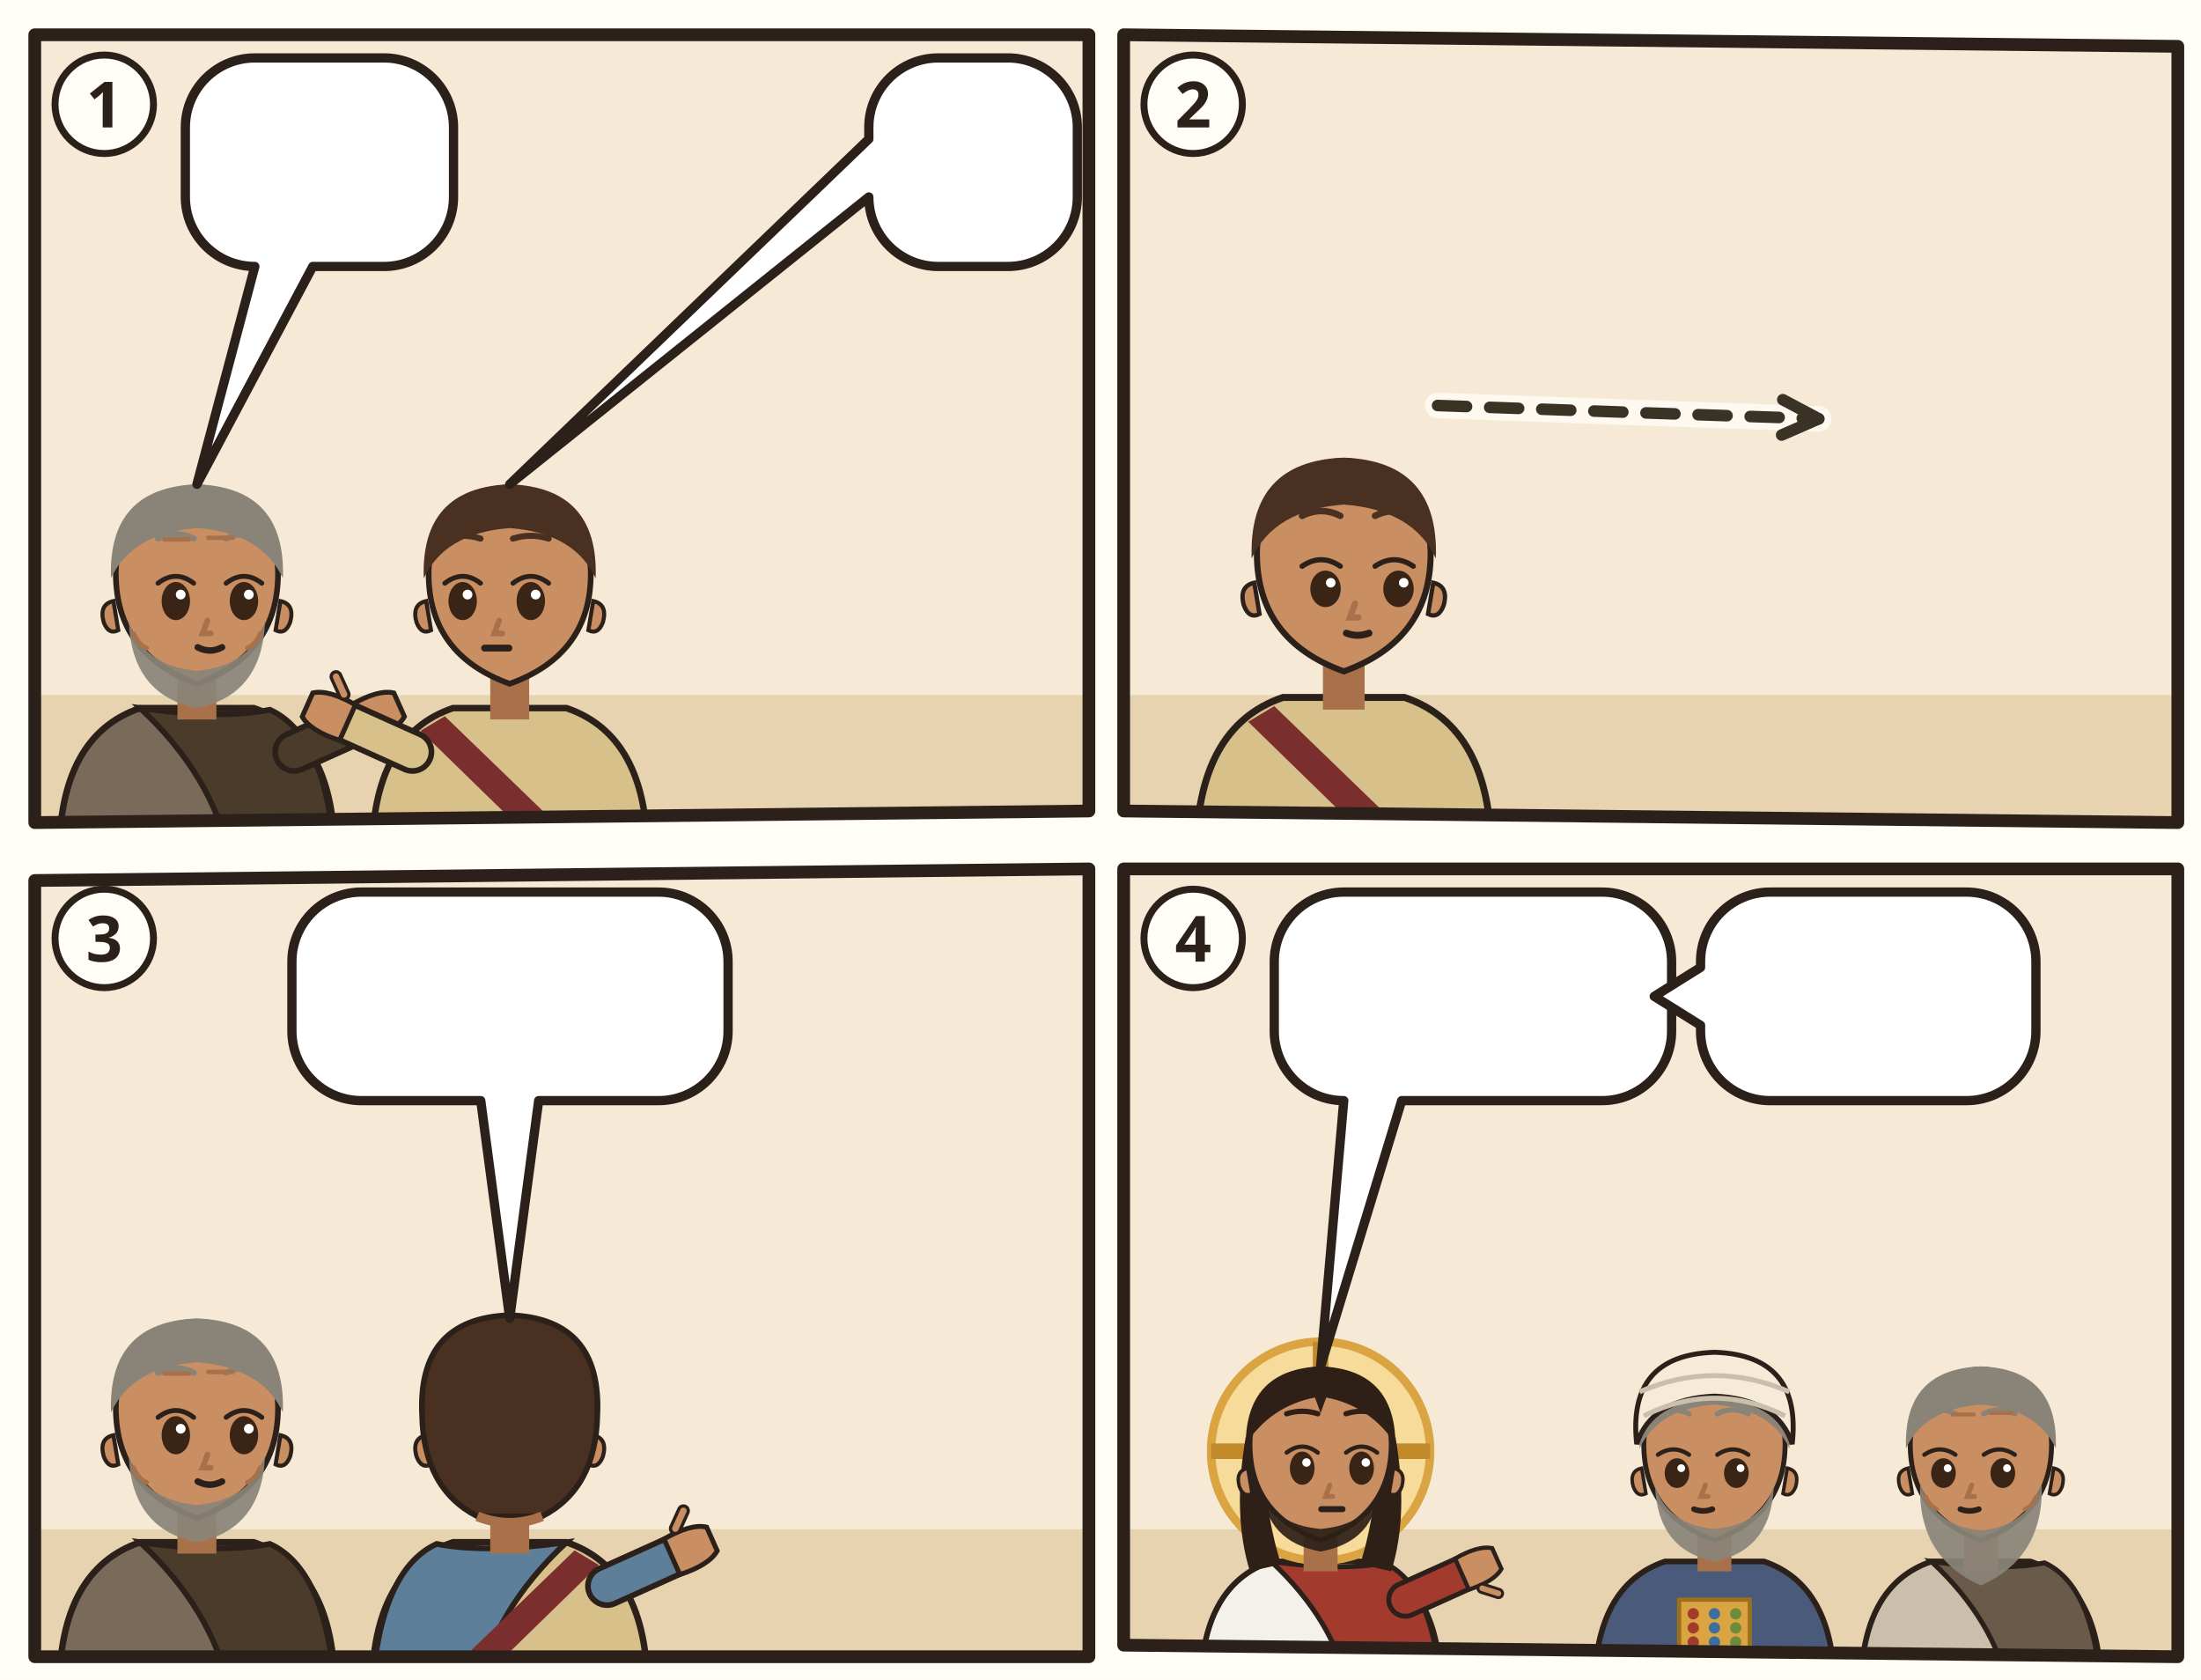
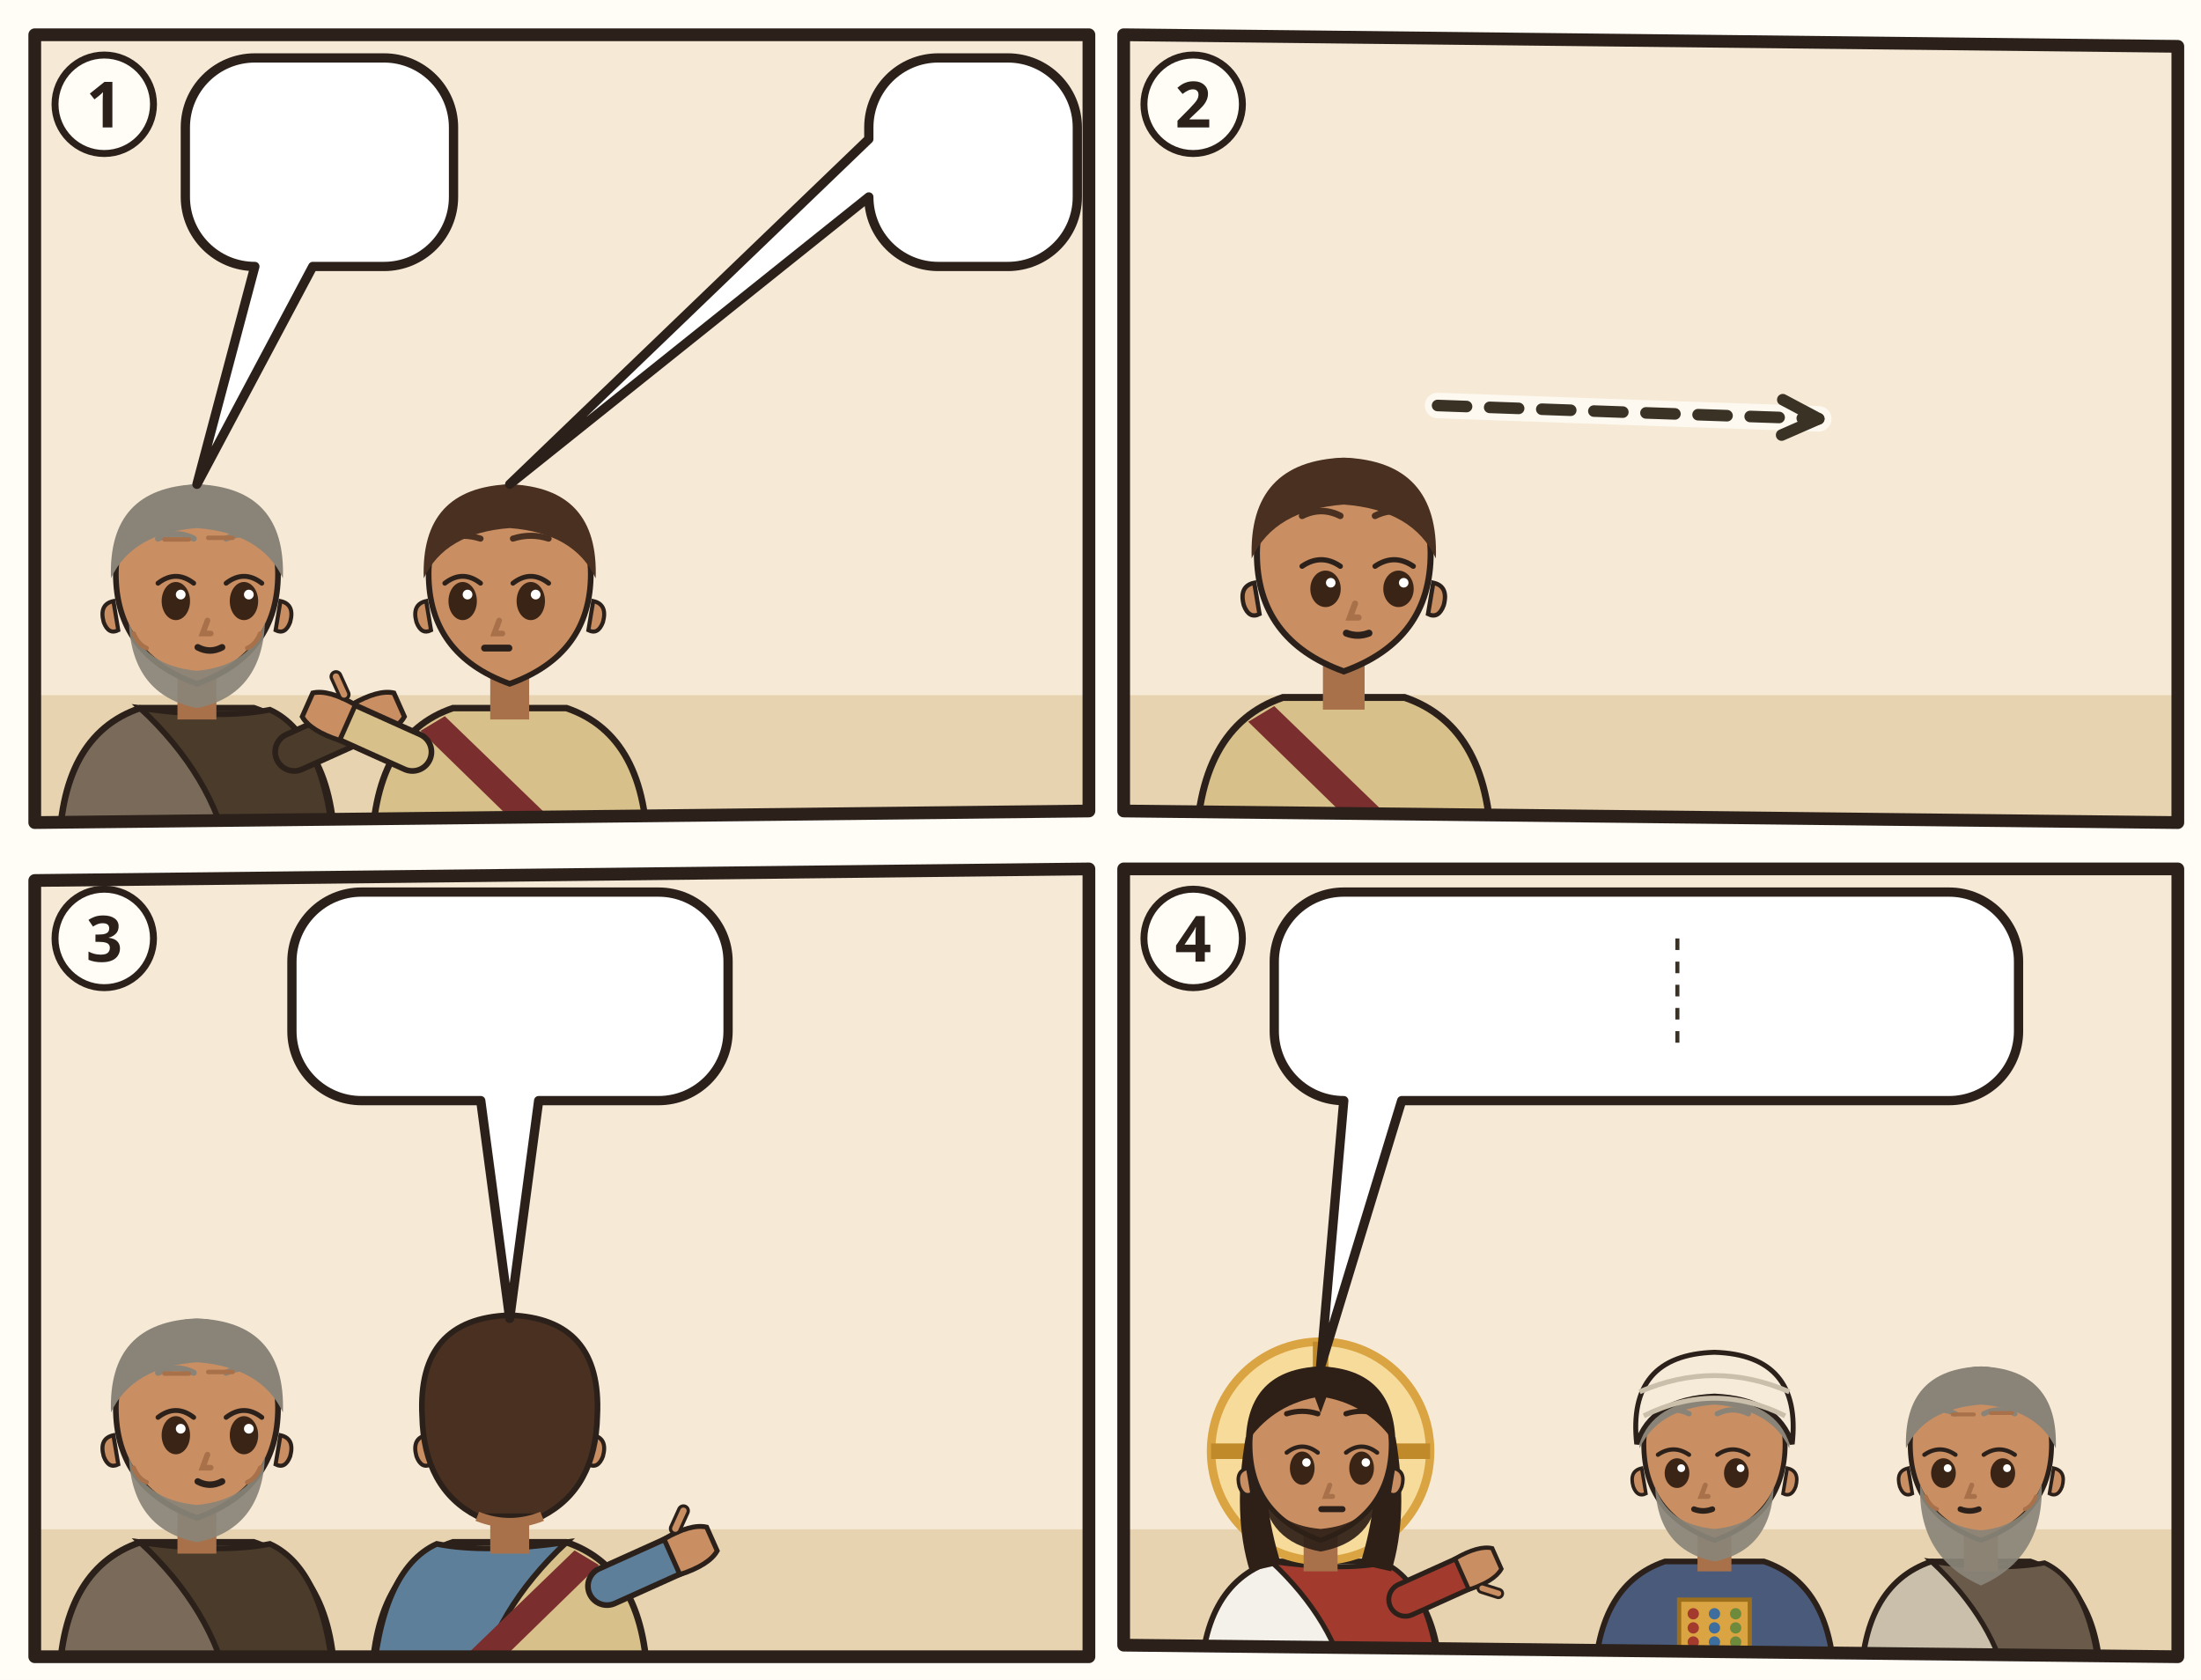
<svg xmlns="http://www.w3.org/2000/svg" viewBox="0 0 380 290">
  <rect width="380" height="290" fill="#FFFDF6" />
  <g transform="translate(4 4)">
    <clipPath id="an-cp-mat-021-028-032-1">
      <polygon points="2,2 184,2 184,136 2,138" />
    </clipPath>
    <g clip-path="url(#an-cp-mat-021-028-032-1)">
      <polygon points="2,2 184,2 184,136 2,138" fill="#F6EAD7" />
      <path d="M0 116h186v24H0z" fill="#E7D3B0" />
      <use href="#an-weinberg" x="90" y="56" width="92" height="64" opacity=".6" />
      <g transform="translate(30 96.4) scale(1.4)">
        <path d="M-17 34Q-17 19-7 15.6L7 15.6Q17 19 17 34z" fill="#7A6A5A" stroke="#2B211A" stroke-width=".8" />
        <path d="M-7 15.6Q3 17 9 15.8Q16 19 17 34L4 34Q2 24-7 15.6z" fill="#4A3B2A" stroke="#2B211A" stroke-width=".7" />
        <path d="M12 21L21.1 16.9" stroke="#2B211A" stroke-width="5.4" stroke-linecap="round" />
        <path d="M12 21L21.1 16.9" stroke="#4A3B2A" stroke-width="4" stroke-linecap="round" />
        <g transform="translate(21.1 16.9) rotate(66)">
          <path d="M-2.4 1.2Q-2.8-2.6-1.6-4.2h3.2Q2.8-2.6 2.4 1.2z" fill="#C98E62" stroke="#2B211A" stroke-width=".6" />
          <path d="M3 -.6l1.6-1.8" stroke="#2B211A" stroke-width="1.6" stroke-linecap="round" />
          <path d="M3 -.6l1.6-1.8" stroke="#C98E62" stroke-width=".8" stroke-linecap="round" />
        </g>
        <path d="M-2.4 11h4.8v6h-4.8z" fill="#A8714A" />
        <path d="M-10 -1Q-10 9 0 12.6Q10 9 10 -1A10 10.6 0 0 0 -10 -1z" fill="#C98E62" stroke="#2B211A" stroke-width=".7" />
        <path d="M10.3 2.4q1.8.4 1.2 2.6-.6 1.6-1.8 1z M-10.3 2.4q-1.8.4-1.2 2.6.6 1.6 1.8 1z" fill="#C98E62" stroke="#2B211A" stroke-width=".5" />
        <path d="M-8.4 5Q-8 14 0 15.6Q8 14 8.4 5Q6.6 10.4 0 11Q-6.6 10.4-8.4 5z" fill="#8A8478" opacity=".92" />
        <ellipse cx="-2.6" cy="2.4" rx="1.75" ry="2.35" fill="#3A2416" />
        <path d="M-4.8 0.2Q-2.6 -1.5 -0.4 0.2" fill="none" stroke="#2B211A" stroke-width=".6" stroke-linecap="round" />
        <circle cx="-2.0" cy="1.6" r=".6" fill="#FFF" />
        <ellipse cx="5.8" cy="2.4" rx="1.75" ry="2.35" fill="#3A2416" />
        <path d="M3.6 0.2Q5.8 -1.5 8.0 0.2" fill="none" stroke="#2B211A" stroke-width=".6" stroke-linecap="round" />
        <circle cx="6.4" cy="1.6" r=".6" fill="#FFF" />
        <path d="M-4.8 -5.3Q-2.6 -6.4 -0.4 -5.3M3.6 -5.3Q5.8 -6.4 8.0 -5.3" fill="none" stroke="#8A8478" stroke-width=".75" stroke-linecap="round" />
        <path d="M1.3 4.8l-.6 1.6h1" fill="none" stroke="#A8714A" stroke-width=".7" stroke-linecap="round" />
        <path d="M0.1 8.1Q1.6 8.9 3.1 8.1" fill="none" stroke="#2B211A" stroke-width=".8" stroke-linecap="round" />
        <path d="M-10.6-.4Q-11-11.6 0-12Q11-11.6 10.6-.4Q8-6 0-6.6Q-8-6-10.6-.4z" fill="#8A8478" />
        <path d="M-4-5.2h3M1.4-5.4h3M-7.8 6.4q.6 1.4 1.6 1.8M7.8 6.4q-.6 1.4-1.6 1.8" stroke="#A8714A" stroke-width=".55" stroke-linecap="round" fill="none" />
      </g>
      <g transform="translate(84 96.4) scale(1.4)">
        <path d="M-17 34Q-17 19-7 15.6L7 15.6Q17 19 17 34z" fill="#D8C08A" stroke="#2B211A" stroke-width=".8" />
        <path d="M-8 16.6L10 34h-5L-11 18.4z" fill="#7A2E2E" />
        <path d="M-12 21L-21.1 16.9" stroke="#2B211A" stroke-width="5.4" stroke-linecap="round" />
        <path d="M-12 21L-21.1 16.9" stroke="#D8C08A" stroke-width="4" stroke-linecap="round" />
        <g transform="translate(-21.1 16.9) rotate(294)">
          <path d="M-2.4 1.2Q-2.8-2.6-1.6-4.2h3.2Q2.8-2.6 2.4 1.2z" fill="#C98E62" stroke="#2B211A" stroke-width=".6" />
          <path d="M3 -.6l1.6-1.8" stroke="#2B211A" stroke-width="1.6" stroke-linecap="round" />
          <path d="M3 -.6l1.6-1.8" stroke="#C98E62" stroke-width=".8" stroke-linecap="round" />
        </g>
        <path d="M-2.4 11h4.8v6h-4.8z" fill="#A8714A" />
        <path d="M-10 -1Q-10 9 0 12.6Q10 9 10 -1A10 10.6 0 0 0 -10 -1z" fill="#C98E62" stroke="#2B211A" stroke-width=".7" />
        <path d="M10.3 2.4q1.8.4 1.2 2.6-.6 1.6-1.8 1z M-10.3 2.4q-1.8.4-1.2 2.6.6 1.6 1.8 1z" fill="#C98E62" stroke="#2B211A" stroke-width=".5" />
        <ellipse cx="-5.8" cy="2.4" rx="1.75" ry="2.35" fill="#3A2416" />
        <path d="M-8.0 0.2Q-5.8 -1.5 -3.6 0.2" fill="none" stroke="#2B211A" stroke-width=".6" stroke-linecap="round" />
        <circle cx="-5.2" cy="1.6" r=".6" fill="#FFF" />
        <ellipse cx="2.6" cy="2.4" rx="1.75" ry="2.35" fill="#3A2416" />
        <path d="M0.4 0.2Q2.6 -1.5 4.8 0.2" fill="none" stroke="#2B211A" stroke-width=".6" stroke-linecap="round" />
        <circle cx="3.2" cy="1.6" r=".6" fill="#FFF" />
        <path d="M-8.0 -5.3Q-5.8 -6.0 -3.6 -5.3M0.4 -5.3Q2.6 -6.0 4.8 -5.3" fill="none" stroke="#4A3020" stroke-width=".75" stroke-linecap="round" />
        <path d="M-1.3 4.8l-.6 1.6h1" fill="none" stroke="#A8714A" stroke-width=".7" stroke-linecap="round" />
        <path d="M-3.1 8.2h3" stroke="#2B211A" stroke-width=".85" stroke-linecap="round" />
        <path d="M-10.6-.4Q-11-11.6 0-12Q11-11.6 10.6-.4Q8-6 0-6.6Q-8-6-10.6-.4z" fill="#4A3020" />
      </g>
      <g>
        <path d="M40 6H62.3A12 12 0 0 1 74.3 18V30A12 12 0 0 1 62.3 42L50 42L30 79.6L40 42H40A12 12 0 0 1 28 30V18A12 12 0 0 1 40 6Z" fill="#FFFFFF" stroke="#2B211A" stroke-width="1.6" stroke-linejoin="round" />
        <use href="#an-weinberg" x="34" y="12" width="34.3" height="24" />
      </g>
      <g>
        <path d="M158 6H170A12 12 0 0 1 182 18V30A12 12 0 0 1 170 42H158A12 12 0 0 1 146 30L146 30L84 79.6L146 20V18A12 12 0 0 1 158 6Z" fill="#FFFFFF" stroke="#2B211A" stroke-width="1.6" stroke-linejoin="round" />
        <use href="#an-z-nein" x="152.0" y="12" width="24.0" height="24" />
      </g>
    </g>
    <polygon points="2,2 184,2 184,136 2,138" fill="none" stroke="#2B211A" stroke-width="2.2" stroke-linejoin="round" />
    <circle cx="14" cy="14" r="8.5" fill="#FFFDF6" stroke="#2B211A" stroke-width="1.2" />
    <text x="14" y="18" text-anchor="middle" font-family="sans-serif" font-size="11" font-weight="700" fill="#2B211A">1</text>
  </g>
  <g transform="translate(192 4)">
    <clipPath id="an-cp-mat-021-028-032-2">
      <polygon points="2,2 184,4 184,138 2,136" />
    </clipPath>
    <g clip-path="url(#an-cp-mat-021-028-032-2)">
      <polygon points="2,2 184,4 184,138 2,136" fill="#F6EAD7" />
      <path d="M0 116h186v24H0z" fill="#E7D3B0" />
      <use href="#an-weinberg" x="90" y="56" width="92" height="64" opacity=".6" />
      <g transform="translate(40 93.0) scale(1.5)">
        <path d="M-17 34Q-17 19-7 15.6L7 15.6Q17 19 17 34z" fill="#D8C08A" stroke="#2B211A" stroke-width=".8" />
        <path d="M-8 16.6L10 34h-5L-11 18.4z" fill="#7A2E2E" />
        <path d="M-2.4 11h4.8v6h-4.8z" fill="#A8714A" />
        <path d="M-10 -1Q-10 9 0 12.6Q10 9 10 -1A10 10.6 0 0 0 -10 -1z" fill="#C98E62" stroke="#2B211A" stroke-width=".7" />
        <path d="M10.3 2.4q1.8.4 1.2 2.6-.6 1.6-1.8 1z M-10.3 2.4q-1.8.4-1.2 2.6.6 1.6 1.8 1z" fill="#C98E62" stroke="#2B211A" stroke-width=".5" />
        <ellipse cx="-2.1" cy="3.1" rx="1.75" ry="2.1" fill="#3A2416" />
        <path d="M-4.8 0.5Q-2.6 -1.0 -0.4 0.5" fill="none" stroke="#2B211A" stroke-width=".6" stroke-linecap="round" />
        <circle cx="-1.5" cy="2.4" r=".55" fill="#FFF" />
        <ellipse cx="6.3" cy="3.1" rx="1.75" ry="2.1" fill="#3A2416" />
        <path d="M3.6 0.5Q5.8 -1.0 8.0 0.5" fill="none" stroke="#2B211A" stroke-width=".6" stroke-linecap="round" />
        <circle cx="6.9" cy="2.4" r=".55" fill="#FFF" />
        <path d="M-4.8 -5.3Q-2.6 -6.4 -0.4 -5.3M3.6 -5.3Q5.8 -6.4 8.0 -5.3" fill="none" stroke="#4A3020" stroke-width=".75" stroke-linecap="round" />
        <path d="M1.3 4.8l-.6 1.6h1" fill="none" stroke="#A8714A" stroke-width=".7" stroke-linecap="round" />
        <path d="M0.3 8.2Q1.6 8.7 2.9 8.2" fill="none" stroke="#2B211A" stroke-width=".8" stroke-linecap="round" />
        <path d="M-10.6-.4Q-11-11.6 0-12Q11-11.6 10.6-.4Q8-6 0-6.6Q-8-6-10.6-.4z" fill="#4A3020" />
      </g>
      <use href="#an-z-umkehr" x="28.0" y="54.0" width="24" height="18" />
      <path d="M56.2 66.0Q89.1 67.2 122.0 68.3" fill="none" stroke="#FFFDF6" stroke-width="4.4" stroke-linecap="round" opacity=".8" />
      <path d="M56.2 66.0Q89.1 67.2 122.0 68.3" fill="none" stroke="#3B3226" stroke-width="2" stroke-dasharray="5 4" stroke-linecap="round" />
      <path d="M115.6 71.1L122.0 68.3L115.8 65.0" fill="none" stroke="#3B3226" stroke-width="2" stroke-linecap="round" stroke-linejoin="round" />
    </g>
    <polygon points="2,2 184,4 184,138 2,136" fill="none" stroke="#2B211A" stroke-width="2.2" stroke-linejoin="round" />
    <circle cx="14" cy="14" r="8.5" fill="#FFFDF6" stroke="#2B211A" stroke-width="1.2" />
    <text x="14" y="18" text-anchor="middle" font-family="sans-serif" font-size="11" font-weight="700" fill="#2B211A">2</text>
  </g>
  <g transform="translate(4 148)">
    <clipPath id="an-cp-mat-021-028-032-3">
      <polygon points="2,4 184,2 184,138 2,138" />
    </clipPath>
    <g clip-path="url(#an-cp-mat-021-028-032-3)">
      <polygon points="2,4 184,2 184,138 2,138" fill="#F6EAD7" />
      <path d="M0 116h186v24H0z" fill="#E7D3B0" />
      <use href="#an-weinberg" x="90" y="56" width="92" height="64" opacity=".6" />
      <g transform="translate(30 96.4) scale(1.4)">
        <path d="M-17 34Q-17 19-7 15.6L7 15.6Q17 19 17 34z" fill="#7A6A5A" stroke="#2B211A" stroke-width=".8" />
        <path d="M-7 15.6Q3 17 9 15.8Q16 19 17 34L4 34Q2 24-7 15.6z" fill="#4A3B2A" stroke="#2B211A" stroke-width=".7" />
        <path d="M-2.4 11h4.8v6h-4.8z" fill="#A8714A" />
        <path d="M-10 -1Q-10 9 0 12.6Q10 9 10 -1A10 10.6 0 0 0 -10 -1z" fill="#C98E62" stroke="#2B211A" stroke-width=".7" />
        <path d="M10.3 2.4q1.8.4 1.2 2.6-.6 1.6-1.8 1z M-10.3 2.4q-1.8.4-1.2 2.6.6 1.6 1.8 1z" fill="#C98E62" stroke="#2B211A" stroke-width=".5" />
        <path d="M-8.4 5Q-8 14 0 15.6Q8 14 8.4 5Q6.6 10.4 0 11Q-6.6 10.4-8.4 5z" fill="#8A8478" opacity=".92" />
        <ellipse cx="-2.6" cy="2.4" rx="1.75" ry="2.35" fill="#3A2416" />
        <path d="M-4.8 0.2Q-2.6 -1.5 -0.4 0.2" fill="none" stroke="#2B211A" stroke-width=".6" stroke-linecap="round" />
        <circle cx="-2.0" cy="1.6" r=".6" fill="#FFF" />
        <ellipse cx="5.8" cy="2.4" rx="1.75" ry="2.35" fill="#3A2416" />
        <path d="M3.6 0.2Q5.8 -1.5 8.0 0.2" fill="none" stroke="#2B211A" stroke-width=".6" stroke-linecap="round" />
        <circle cx="6.4" cy="1.6" r=".6" fill="#FFF" />
        <path d="M-4.8 -5.3Q-2.6 -6.4 -0.4 -5.3M3.6 -5.3Q5.8 -6.4 8.0 -5.3" fill="none" stroke="#8A8478" stroke-width=".75" stroke-linecap="round" />
        <path d="M1.3 4.8l-.6 1.6h1" fill="none" stroke="#A8714A" stroke-width=".7" stroke-linecap="round" />
        <path d="M0.1 8.1Q1.6 8.9 3.1 8.1" fill="none" stroke="#2B211A" stroke-width=".8" stroke-linecap="round" />
        <path d="M-10.6-.4Q-11-11.6 0-12Q11-11.6 10.6-.4Q8-6 0-6.6Q-8-6-10.6-.4z" fill="#8A8478" />
        <path d="M-4-5.2h3M1.4-5.4h3M-7.8 6.4q.6 1.4 1.6 1.8M7.8 6.4q-.6 1.4-1.6 1.8" stroke="#A8714A" stroke-width=".55" stroke-linecap="round" fill="none" />
      </g>
      <g transform="translate(84 96.4) scale(1.4) scale(-1 1)">
        <path d="M-17 34Q-17 19-7 15.6L7 15.6Q17 19 17 34z" fill="#D8C08A" stroke="#2B211A" stroke-width=".8" />
        <path d="M-7 15.6Q3 17 9 15.8Q16 19 17 34L4 34Q2 24-7 15.6z" fill="#5E7F9A" stroke="#2B211A" stroke-width=".7" />
        <path d="M-8 16.6L10 34h-5L-11 18.4z" fill="#7A2E2E" />
        <path d="M-12 21L-21.1 16.9" stroke="#2B211A" stroke-width="5.4" stroke-linecap="round" />
        <path d="M-12 21L-21.1 16.9" stroke="#5E7F9A" stroke-width="4" stroke-linecap="round" />
        <g transform="translate(-21.1 16.9) rotate(294)">
          <path d="M-2.4 1.2Q-2.8-2.6-1.6-4.2h3.2Q2.8-2.6 2.4 1.2z" fill="#C98E62" stroke="#2B211A" stroke-width=".6" />
          <path d="M3 -.6l1.6-1.8" stroke="#2B211A" stroke-width="1.6" stroke-linecap="round" />
          <path d="M3 -.6l1.6-1.8" stroke="#C98E62" stroke-width=".8" stroke-linecap="round" />
        </g>
        <path d="M-2.4 11h4.8v6h-4.8z" fill="#A8714A" />
        <path d="M-10 -1Q-10 9 0 12.6Q10 9 10 -1A10 10.6 0 0 0 -10 -1z" fill="#C98E62" stroke="#2B211A" stroke-width=".7" />
        <path d="M10.3 2.4q1.8.4 1.2 2.6-.6 1.6-1.8 1z M-10.3 2.4q-1.8.4-1.2 2.6.6 1.6 1.8 1z" fill="#C98E62" stroke="#2B211A" stroke-width=".5" />
        <path d="M-7.8 2.8Q-5.8 0.4 -3.8 2.8" fill="none" stroke="#2B211A" stroke-width="1.1" stroke-linecap="round" />
        <path d="M0.6 2.8Q2.6 0.4 4.6 2.8" fill="none" stroke="#2B211A" stroke-width="1.1" stroke-linecap="round" />
        <path d="M-8.0 -5.3Q-5.8 -6.4 -3.6 -5.3M0.4 -5.3Q2.6 -6.4 4.8 -5.3" fill="none" stroke="#4A3020" stroke-width=".75" stroke-linecap="round" />
        <path d="M-1.3 4.8l-.6 1.6h1" fill="none" stroke="#A8714A" stroke-width=".7" stroke-linecap="round" />
        <path d="M-3.8 7.6Q-1.6 9.8 0.6 7.6" fill="none" stroke="#2B211A" stroke-width=".9" stroke-linecap="round" />
        <path d="M-10.6-.4Q-11-11.6 0-12Q11-11.6 10.6-.4Q8-6 0-6.6Q-8-6-10.6-.4z" fill="#4A3020" />
        <path d="M-10.8 0Q-11.4-12 0-12.4Q11.4-12 10.8 0Q10.6 9 4 12.4H-4Q-10.6 9-10.8 0z" fill="#4A3020" stroke="#2B211A" stroke-width=".7" />
        <path d="M-4 12.4Q0 14 4 12.4" fill="none" stroke="#A8714A" stroke-width="1.2" />
      </g>
      <g>
        <path d="M58.4 6H109.7A12 12 0 0 1 121.7 18V30A12 12 0 0 1 109.7 42L89 42L84 79.6L79 42H58.4A12 12 0 0 1 46.4 30V18A12 12 0 0 1 58.4 6Z" fill="#FFFFFF" stroke="#2B211A" stroke-width="1.6" stroke-linejoin="round" />
        <use href="#an-z-wahrheit" x="52.4" y="12" width="24.0" height="24" />
        <use href="#an-weinberg" x="81.4" y="12" width="34.3" height="24" />
      </g>
    </g>
    <polygon points="2,4 184,2 184,138 2,138" fill="none" stroke="#2B211A" stroke-width="2.2" stroke-linejoin="round" />
    <circle cx="14" cy="14" r="8.5" fill="#FFFDF6" stroke="#2B211A" stroke-width="1.2" />
    <text x="14" y="18" text-anchor="middle" font-family="sans-serif" font-size="11" font-weight="700" fill="#2B211A">3</text>
  </g>
  <g transform="translate(192 148)">
    <clipPath id="an-cp-mat-021-028-032-4">
      <polygon points="2,2 184,2 184,138 2,136" />
    </clipPath>
    <g clip-path="url(#an-cp-mat-021-028-032-4)">
      <polygon points="2,2 184,2 184,138 2,136" fill="#F6EAD7" />
      <path d="M0 116h186v24H0z" fill="#E7D3B0" />
      <g transform="translate(36 102.52) scale(1.22)">
        <path d="M-17 34Q-17 19-7 15.6L7 15.6Q17 19 17 34z" fill="#F4F1EA" stroke="#2B211A" stroke-width=".8" />
        <path d="M-7 15.6Q3 17 9 15.8Q16 19 17 34L4 34Q2 24-7 15.6z" fill="#A33A2E" stroke="#2B211A" stroke-width=".7" />
        <path d="M12 21L21.1 16.9" stroke="#2B211A" stroke-width="5.4" stroke-linecap="round" />
        <path d="M12 21L21.1 16.9" stroke="#A33A2E" stroke-width="4" stroke-linecap="round" />
        <g transform="translate(21.1 16.9) rotate(66)">
          <path d="M-2.4 1.2Q-2.8-2.6-1.6-4.2h3.2Q2.8-2.6 2.4 1.2z" fill="#C98E62" stroke="#2B211A" stroke-width=".6" />
          <path d="M3 -.6l1.6-1.8" stroke="#2B211A" stroke-width="1.6" stroke-linecap="round" />
          <path d="M3 -.6l1.6-1.8" stroke="#C98E62" stroke-width=".8" stroke-linecap="round" />
        </g>
        <circle r="15.5" fill="#F7DB9A" stroke="#D9A441" stroke-width="1.2" />
        <path d="M0-15.5v5M-15.5 0h5M15.5 0h-5" stroke="#C08A2A" stroke-width="2.2" />
        <path d="M-10.6 -2Q-12.5 9-10 17L-5.6 16Q-8.4 7-7.6-1z M10.6 -2Q12.5 9 10 17L5.6 16Q8.4 7 7.6-1z" fill="#2E2017" />
        <path d="M-2.4 11h4.8v6h-4.8z" fill="#A8714A" />
        <path d="M-10 -1Q-10 9 0 12.6Q10 9 10 -1A10 10.6 0 0 0 -10 -1z" fill="#C98E62" stroke="#2B211A" stroke-width=".7" />
        <path d="M10.3 2.4q1.8.4 1.2 2.6-.6 1.6-1.8 1z M-10.3 2.4q-1.8.4-1.2 2.6.6 1.6 1.8 1z" fill="#C98E62" stroke="#2B211A" stroke-width=".5" />
        <path d="M-8.2 5.6Q-7.6 12.8 0 14.2Q7.6 12.8 8.2 5.6Q6.6 10.4 0 11Q-6.6 10.4-8.2 5.6z" fill="#2E2017" opacity=".92" />
        <ellipse cx="-2.6" cy="2.4" rx="1.75" ry="2.35" fill="#3A2416" />
        <path d="M-4.8 0.2Q-2.6 -1.5 -0.4 0.2" fill="none" stroke="#2B211A" stroke-width=".6" stroke-linecap="round" />
        <circle cx="-2.0" cy="1.6" r=".6" fill="#FFF" />
        <ellipse cx="5.8" cy="2.4" rx="1.75" ry="2.35" fill="#3A2416" />
        <path d="M3.6 0.2Q5.8 -1.5 8.0 0.2" fill="none" stroke="#2B211A" stroke-width=".6" stroke-linecap="round" />
        <circle cx="6.4" cy="1.6" r=".6" fill="#FFF" />
        <path d="M-4.8 -5.3Q-2.6 -6.0 -0.4 -5.3M3.6 -5.3Q5.8 -6.0 8.0 -5.3" fill="none" stroke="#2E2017" stroke-width=".75" stroke-linecap="round" />
        <path d="M1.3 4.8l-.6 1.6h1" fill="none" stroke="#A8714A" stroke-width=".7" stroke-linecap="round" />
        <path d="M0.1 8.2h3" stroke="#2B211A" stroke-width=".85" stroke-linecap="round" />
        <path d="M-10.6-1Q-10.5-11.6 0-12Q10.5-11.6 10.6-1Q7-6.4 .8-7.6L0-5.4-.8-7.6Q-7-6.4-10.6-1z" fill="#2E2017" />
      </g>
      <g transform="translate(104 102.52) scale(1.22)">
        <path d="M-17 34Q-17 19-7 15.6L7 15.6Q17 19 17 34z" fill="#4A5A7A" stroke="#2B211A" stroke-width=".8" />
        <path d="M-5 21h10v9h-10z" fill="#D9A441" stroke="#9C6F1C" stroke-width=".6" />
        <circle cx="-3" cy="23" r=".8" fill="#A33A2E" />
        <circle cx="0" cy="23" r=".8" fill="#3E6E9E" />
        <circle cx="3" cy="23" r=".8" fill="#6E8B3D" />
        <circle cx="-3" cy="25" r=".8" fill="#A33A2E" />
        <circle cx="0" cy="25" r=".8" fill="#3E6E9E" />
        <circle cx="3" cy="25" r=".8" fill="#6E8B3D" />
        <circle cx="-3" cy="27" r=".8" fill="#A33A2E" />
        <circle cx="0" cy="27" r=".8" fill="#3E6E9E" />
        <circle cx="3" cy="27" r=".8" fill="#6E8B3D" />
        <circle cx="-3" cy="29" r=".8" fill="#A33A2E" />
        <circle cx="0" cy="29" r=".8" fill="#3E6E9E" />
        <circle cx="3" cy="29" r=".8" fill="#6E8B3D" />
        <path d="M-2.4 11h4.8v6h-4.8z" fill="#A8714A" />
        <path d="M-10 -1Q-10 9 0 12.6Q10 9 10 -1A10 10.6 0 0 0 -10 -1z" fill="#C98E62" stroke="#2B211A" stroke-width=".7" />
        <path d="M10.3 2.4q1.8.4 1.2 2.6-.6 1.6-1.8 1z M-10.3 2.4q-1.8.4-1.2 2.6.6 1.6 1.8 1z" fill="#C98E62" stroke="#2B211A" stroke-width=".5" />
        <path d="M-8.4 5Q-8 14 0 15.6Q8 14 8.4 5Q6.6 10.4 0 11Q-6.6 10.4-8.4 5z" fill="#8A8478" opacity=".92" />
        <ellipse cx="-5.3" cy="3.1" rx="1.75" ry="2.1" fill="#3A2416" />
        <path d="M-8.0 0.5Q-5.8 -1.0 -3.6 0.5" fill="none" stroke="#2B211A" stroke-width=".6" stroke-linecap="round" />
        <circle cx="-4.7" cy="2.4" r=".55" fill="#FFF" />
        <ellipse cx="3.1" cy="3.1" rx="1.75" ry="2.1" fill="#3A2416" />
        <path d="M0.4 0.5Q2.6 -1.0 4.8 0.5" fill="none" stroke="#2B211A" stroke-width=".6" stroke-linecap="round" />
        <circle cx="3.7" cy="2.4" r=".55" fill="#FFF" />
        <path d="M-8.0 -5.3Q-5.8 -6.4 -3.6 -5.3M0.4 -5.3Q2.6 -6.4 4.8 -5.3" fill="none" stroke="#8A8478" stroke-width=".75" stroke-linecap="round" />
        <path d="M-1.3 4.8l-.6 1.6h1" fill="none" stroke="#A8714A" stroke-width=".7" stroke-linecap="round" />
        <path d="M-2.9 8.2Q-1.6 8.7 -0.3 8.2" fill="none" stroke="#2B211A" stroke-width=".8" stroke-linecap="round" />
        <path d="M-10.6-.4Q-11-11.6 0-12Q11-11.6 10.6-.4Q8-6 0-6.6Q-8-6-10.6-.4z" fill="#8A8478" />
        <path d="M-11-1Q-12.4-13.6 0-14Q12.4-13.6 11-1Q9-7.4 0-7.8Q-9-7.4-11-1z" fill="#F6EBD9" stroke="#2B211A" stroke-width=".7" />
        <path d="M-10-5Q0-10 10-5M-10.6-8.4Q0-13 10.6-8.4" fill="none" stroke="#C9BFAA" stroke-width=".7" />
      </g>
      <g transform="translate(150 102.52) scale(1.22)">
        <path d="M-17 34Q-17 19-7 15.6L7 15.6Q17 19 17 34z" fill="#C9BFAA" stroke="#2B211A" stroke-width=".8" />
        <path d="M-7 15.6Q3 17 9 15.8Q16 19 17 34L4 34Q2 24-7 15.6z" fill="#6A5A4A" stroke="#2B211A" stroke-width=".7" />
        <path d="M-2.4 11h4.8v6h-4.8z" fill="#A8714A" />
        <path d="M-10 -1Q-10 9 0 12.6Q10 9 10 -1A10 10.6 0 0 0 -10 -1z" fill="#C98E62" stroke="#2B211A" stroke-width=".7" />
        <path d="M10.3 2.4q1.8.4 1.2 2.6-.6 1.6-1.8 1z M-10.3 2.4q-1.8.4-1.2 2.6.6 1.6 1.8 1z" fill="#C98E62" stroke="#2B211A" stroke-width=".5" />
        <path d="M-8.6 4.6Q-9 15 0 19Q9 15 8.6 4.6Q6.6 10.6 0 11.2Q-6.6 10.6-8.6 4.6z" fill="#8A8478" opacity=".92" />
        <ellipse cx="-5.3" cy="3.1" rx="1.75" ry="2.1" fill="#3A2416" />
        <path d="M-8.0 0.5Q-5.8 -1.0 -3.6 0.5" fill="none" stroke="#2B211A" stroke-width=".6" stroke-linecap="round" />
        <circle cx="-4.7" cy="2.4" r=".55" fill="#FFF" />
        <ellipse cx="3.1" cy="3.1" rx="1.75" ry="2.1" fill="#3A2416" />
        <path d="M0.4 0.5Q2.6 -1.0 4.8 0.5" fill="none" stroke="#2B211A" stroke-width=".6" stroke-linecap="round" />
        <circle cx="3.7" cy="2.4" r=".55" fill="#FFF" />
        <path d="M-8.0 -5.3Q-5.8 -6.4 -3.6 -5.3M0.4 -5.3Q2.6 -6.4 4.8 -5.3" fill="none" stroke="#8A8478" stroke-width=".75" stroke-linecap="round" />
        <path d="M-1.3 4.8l-.6 1.6h1" fill="none" stroke="#A8714A" stroke-width=".7" stroke-linecap="round" />
        <path d="M-2.9 8.2Q-1.6 8.7 -0.3 8.2" fill="none" stroke="#2B211A" stroke-width=".8" stroke-linecap="round" />
        <path d="M-10.6-.4Q-11-11.6 0-12Q11-11.6 10.6-.4Q8-6 0-6.6Q-8-6-10.6-.4z" fill="#8A8478" />
        <path d="M-4-5.2h3M1.4-5.4h3M-7.8 6.4q.6 1.4 1.6 1.8M7.8 6.4q-.6 1.4-1.6 1.8" stroke="#A8714A" stroke-width=".55" stroke-linecap="round" fill="none" />
        <use href="#an-a-stab" x="1" y="16" width="14" height="14" />
      </g>
      <g>
-         <path d="M40 6H84.6A12 12 0 0 1 96.6 18V30A12 12 0 0 1 84.6 42L50 42L36 87.9L40 42H40A12 12 0 0 1 28 30V18A12 12 0 0 1 40 6Z" fill="#FFFFFF" stroke="#2B211A" stroke-width="1.6" stroke-linejoin="round" />
+         <path d="M40 6H144.5A12 12 0 0 1 156.5 18V30A12 12 0 0 1 144.5 42L50 42L36 87.9L40 42H40A12 12 0 0 1 28 30V18A12 12 0 0 1 40 6Z" fill="#FFFFFF" stroke="#2B211A" stroke-width="1.6" stroke-linejoin="round" />
        <use href="#an-p-g-zoellner-gruppe" x="34" y="12" width="25.9" height="24" />
        <use href="#an-z-reich-gottes" x="64.9" y="12" width="25.7" height="24" />
-       </g>
-       <g>
-         <path d="M113.6 6H147.5A12 12 0 0 1 159.5 18V30A12 12 0 0 1 147.5 42H113.6A12 12 0 0 1 101.6 30L101.6 29L93.6 24L101.6 19V18A12 12 0 0 1 113.6 6Z" fill="#FFFFFF" stroke="#2B211A" stroke-width="1.6" stroke-linejoin="round" />
-         <use href="#an-p-johannes-taeufer" x="107.6" y="12.0" width="16.9" height="24" />
-         <use href="#an-z-nicht-glauben" x="129.5" y="12.0" width="24.0" height="24" />
+         <line x1="97.6" y1="14.0" x2="97.6" y2="34.0" stroke="#3B3226" stroke-width=".7" stroke-dasharray="2 2" />
+         <use href="#an-p-johannes-taeufer" x="104.6" y="12" width="16.9" height="24" />
+         <use href="#an-z-nicht-glauben" x="126.5" y="12" width="24.0" height="24" />
      </g>
    </g>
    <polygon points="2,2 184,2 184,138 2,136" fill="none" stroke="#2B211A" stroke-width="2.2" stroke-linejoin="round" />
    <circle cx="14" cy="14" r="8.5" fill="#FFFDF6" stroke="#2B211A" stroke-width="1.2" />
    <text x="14" y="18" text-anchor="middle" font-family="sans-serif" font-size="11" font-weight="700" fill="#2B211A">4</text>
  </g>
</svg>
